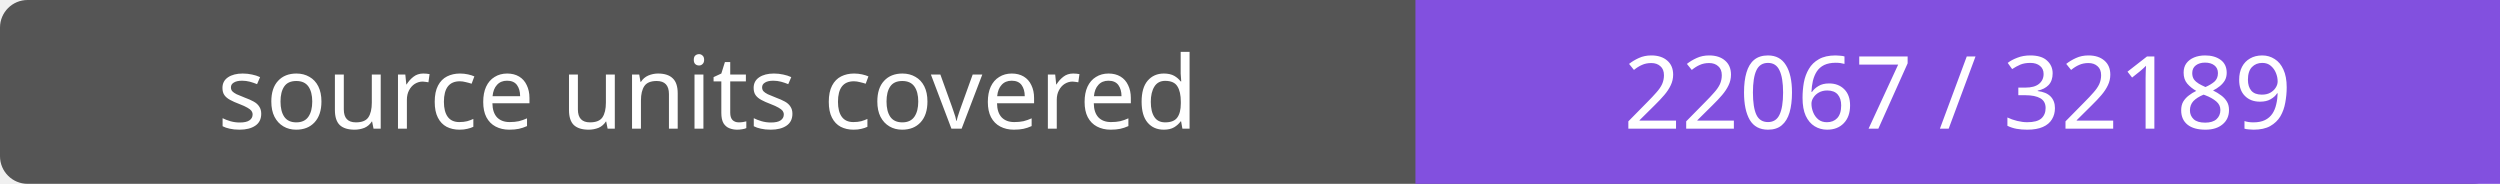
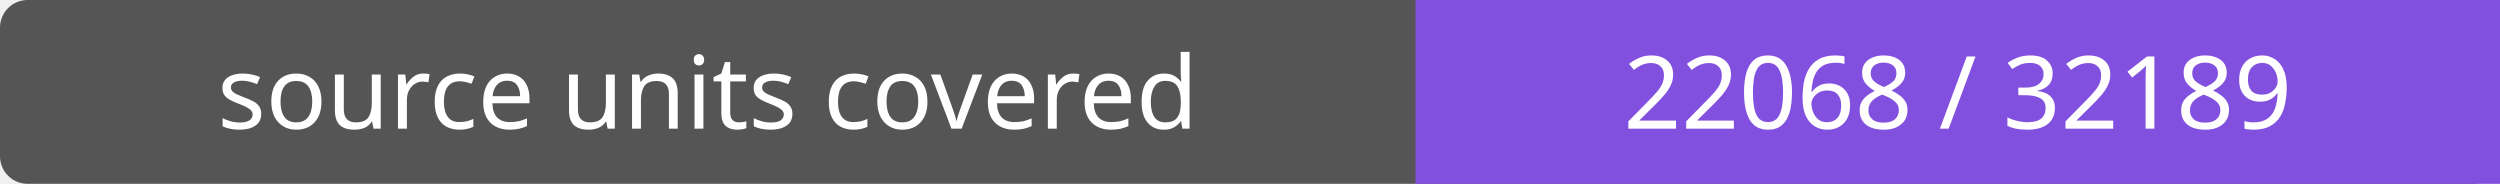
- <svg xmlns="http://www.w3.org/2000/svg" width="272" height="20" role="img" aria-label="source units covered: 22067 / 32189">
+ <svg xmlns="http://www.w3.org/2000/svg" width="272" height="20" role="img" aria-label="source units covered: 22068 / 32189">
  <rect width="272" height="20" rx="3" fill="#555" />
  <path fill="#8250df" d="M154 0h118v20H154z" />
  <g fill="#fff" text-anchor="middle" font-family="Verdana,sans-serif" font-size="11">
    <text x="77.0" y="14">source units covered</text>
-     <text x="213.0" y="14">22067 / 32189</text>
+     <text x="213.0" y="14">22068 / 32189</text>
  </g>
</svg>
